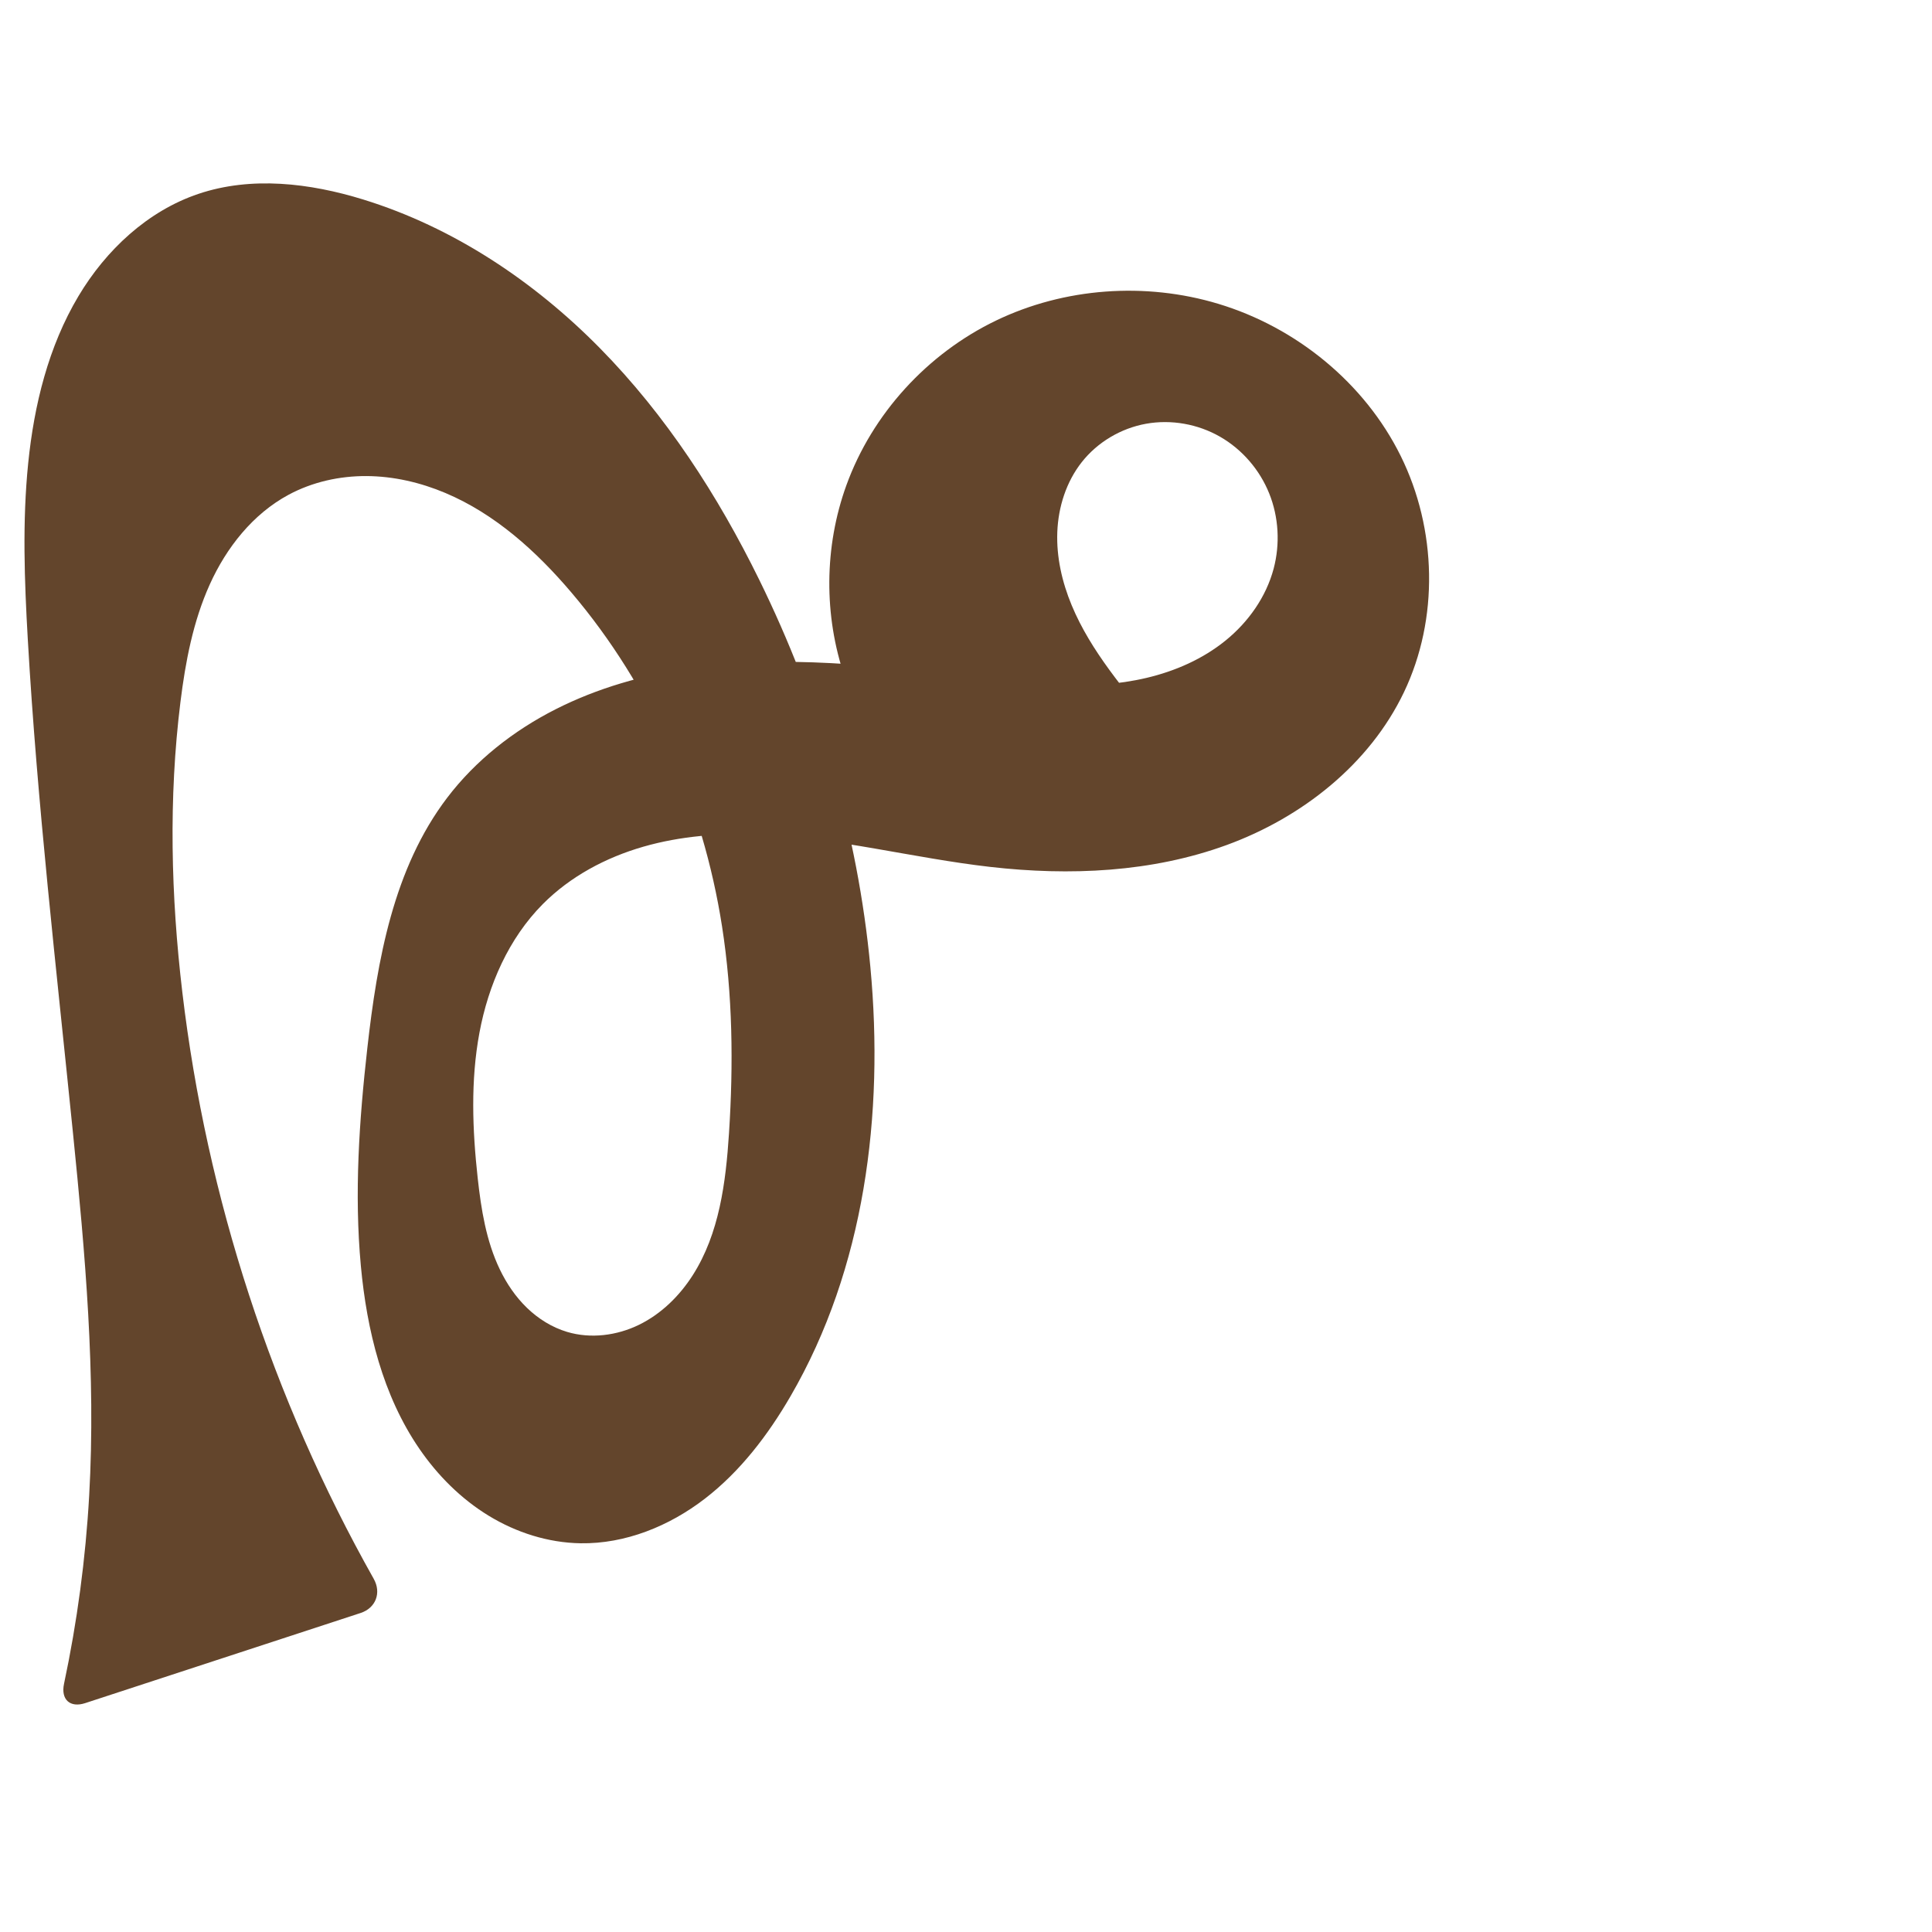
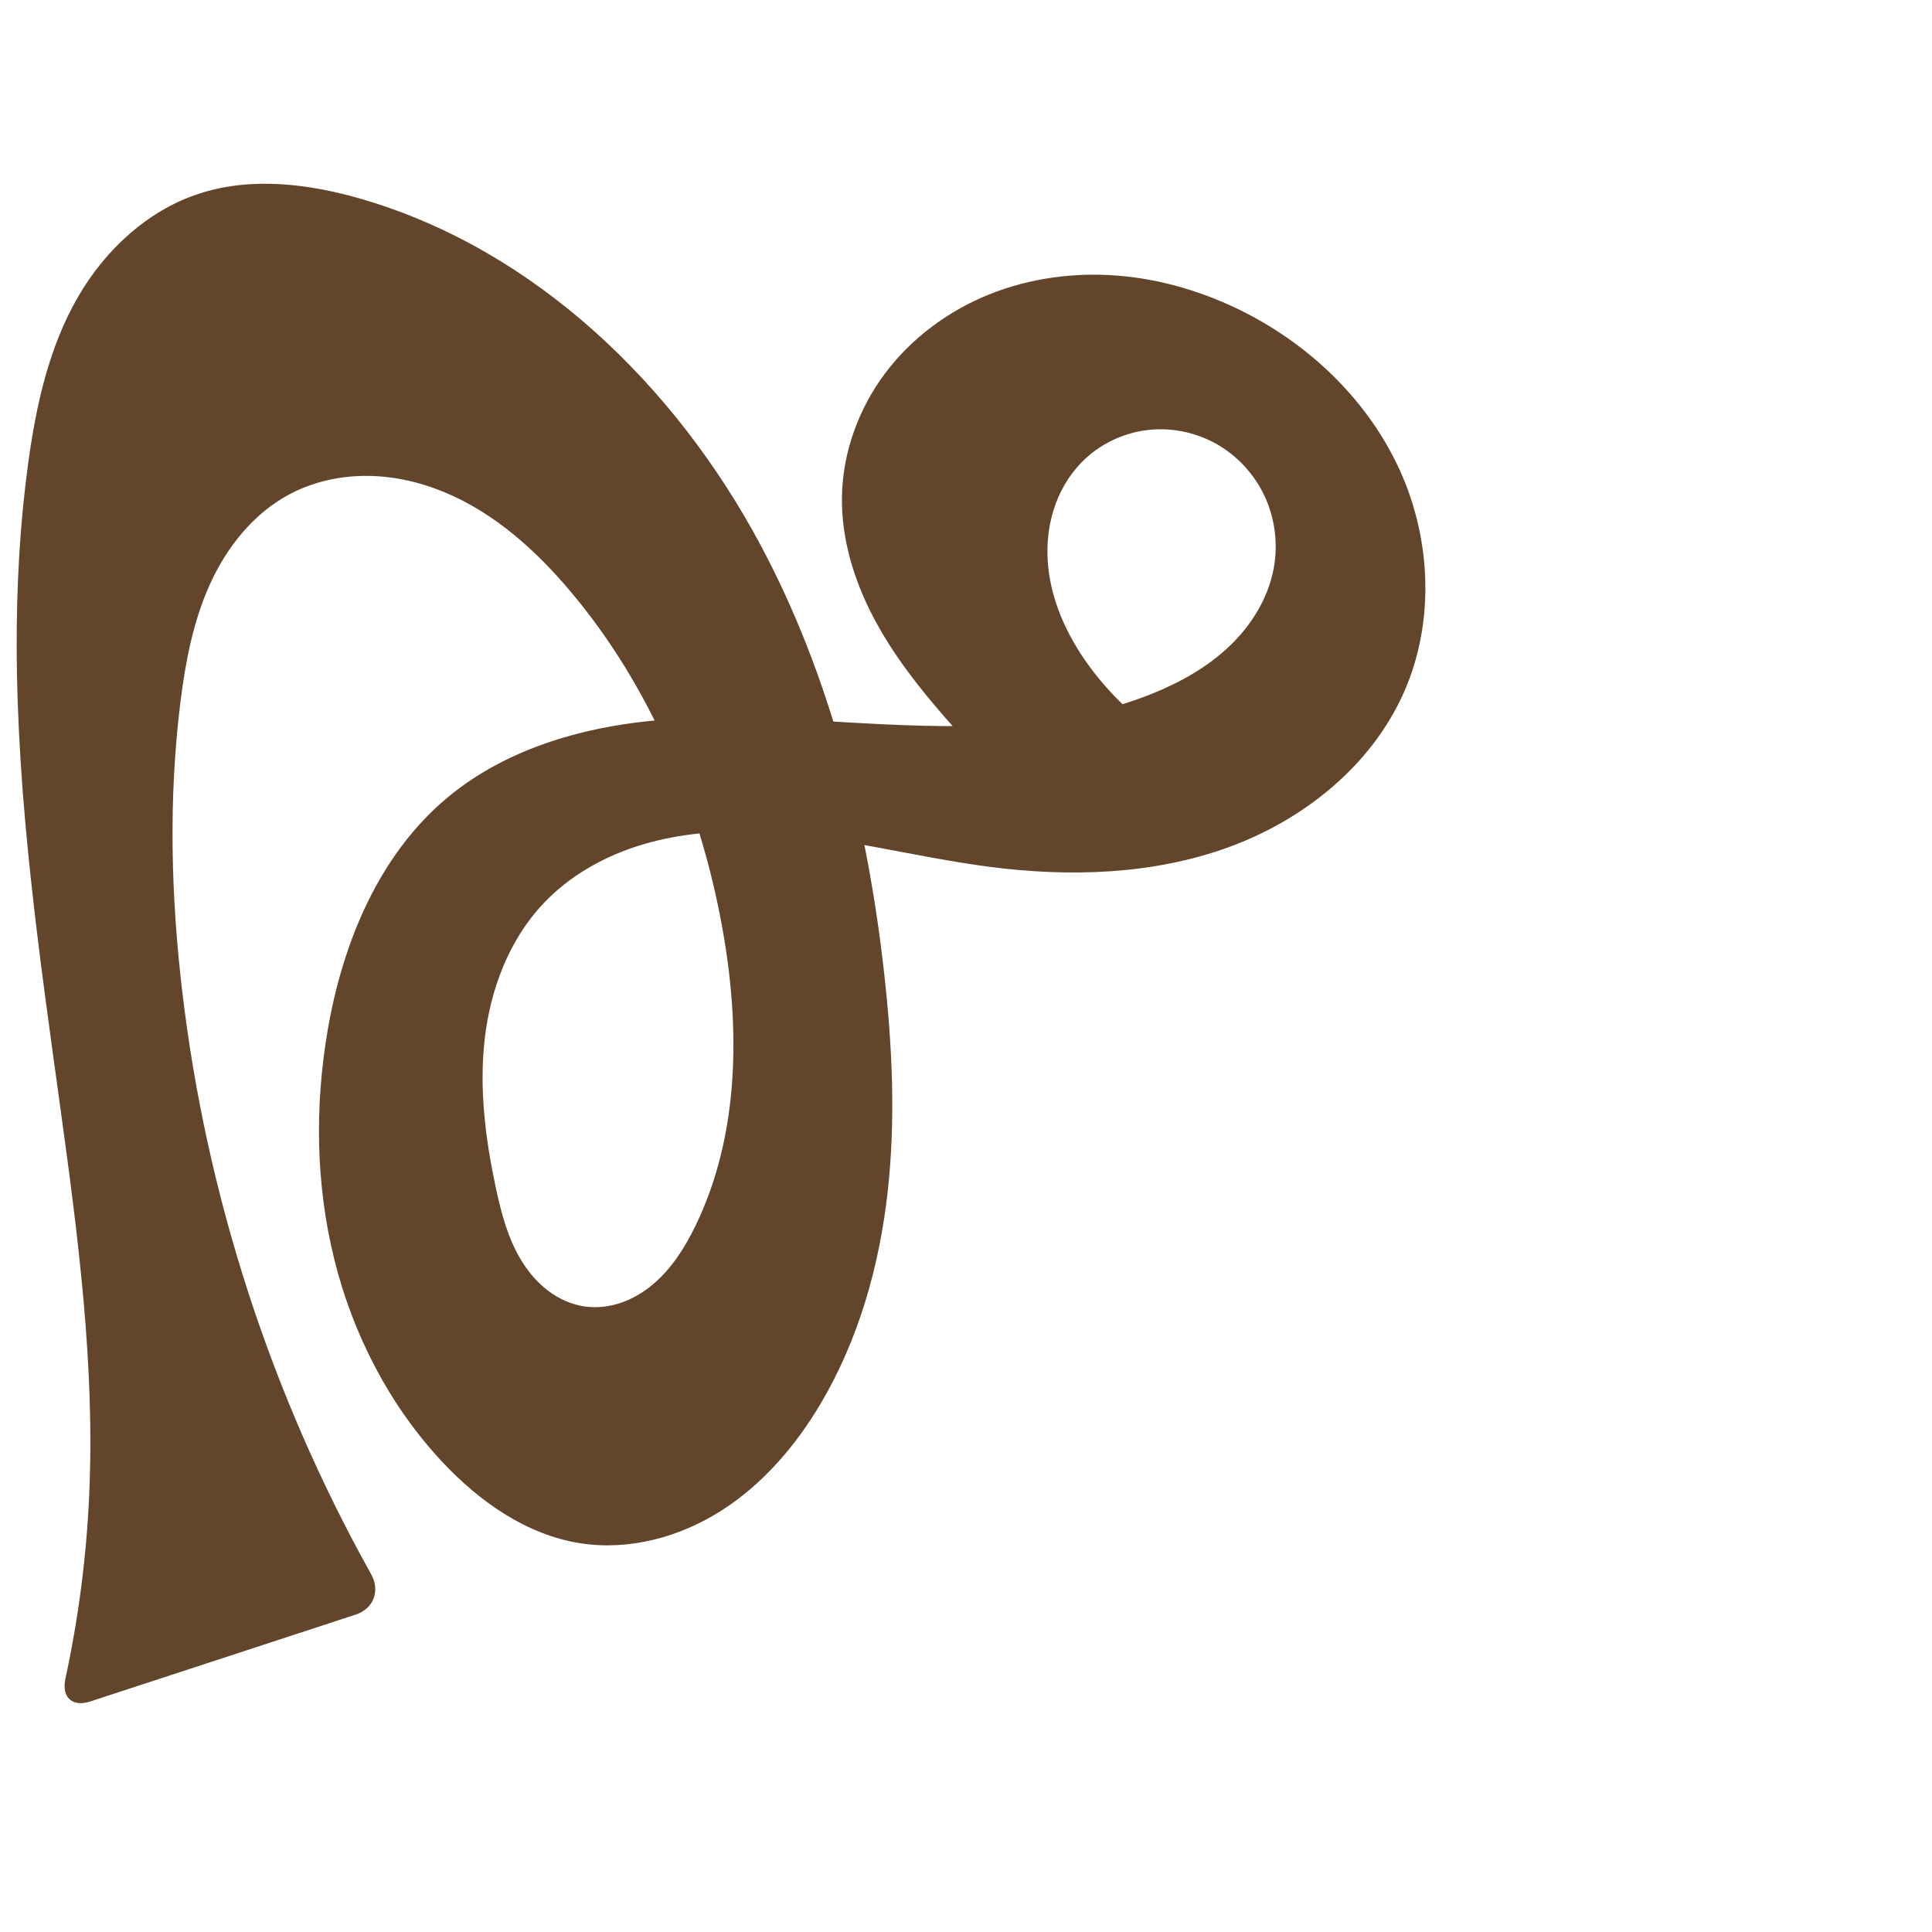
<svg xmlns="http://www.w3.org/2000/svg" xml:space="preserve" width="1000" height="1000" version="1.1" style="clip-rule:evenodd;fill-rule:evenodd;image-rendering:optimizeQuality;shape-rendering:geometricPrecision;text-rendering:geometricPrecision" viewBox="0 0 1000 1000" id="svg10">
  <defs id="defs4">
    <style type="text/css" id="style2">
   
    .fil0 {fill:#EF7F1A;fill-rule:nonzero}
   
  </style>
  </defs>
-   <path id="path1210-6" style="display:inline;fill:#63452c;fill-rule:nonzero;stroke:none;stroke-width:2.101px;stroke-linecap:butt;stroke-linejoin:miter;stroke-opacity:1" d="m 450.513,500.646 c 7.122,76.154 -2.922,155.823 -41.308,221.98 -11.655,20.088 -26.005,38.942 -44.401,53.117 -18.396,14.175 -41.136,23.432 -64.357,23.052 -16.741,-0.274 -33.254,-5.546 -47.541,-14.276 -14.287,-8.73 -26.382,-20.84 -35.853,-34.647 -18.943,-27.613 -27.188,-61.296 -30.273,-94.64 -3.47,-37.503 -0.868,-75.312 3.35,-112.738 5.141,-45.607 13.528,-93 41.298,-129.541 14.743,-19.4 34.418,-34.809 56.148,-45.833 21.73,-11.024 45.488,-17.754 69.599,-21.278 48.221,-7.048 97.299,-1.429 145.668,4.514 30.152,3.705 61.061,7.499 90.626,0.511 14.782,-3.494 29.053,-9.741 40.853,-19.306 11.8,-9.565 21.027,-22.567 24.921,-37.249 3.387,-12.771 2.628,-26.633 -2.297,-38.893 -4.925,-12.26 -14.013,-22.833 -25.482,-29.393 -11.469,-6.56 -25.253,-9.031 -38.257,-6.693 -13.004,2.337 -25.113,9.499 -33.291,19.876 -8.034,10.194 -12.15,23.178 -12.656,36.148 -0.506,12.969 2.458,25.925 7.433,37.912 9.951,23.975 27.512,43.819 43.633,64.165 7.877,9.941 15.473,20.104 22.777,30.472 L 498.991,428.354 c -28.562,-17.957 -50.716,-45.889 -61.696,-77.79 -10.98,-31.901 -10.711,-67.551 0.748,-99.283 13.378,-37.043 41.947,-68.227 77.425,-85.328 35.478,-17.101 77.427,-20.064 115.135,-8.692 40.371,12.175 75.766,40.99 94.43,78.8 18.665,37.811 19.837,84.176 1.654,122.221 -17.842,37.331 -52.797,64.844 -91.654,79.059 -38.857,14.215 -81.37,16.067 -122.478,11.371 -40.057,-4.576 -79.422,-15.19 -119.709,-16.765 -20.143,-0.788 -40.515,0.731 -59.886,6.311 -19.371,5.58 -37.747,15.36 -51.961,29.655 -17.73,17.831 -28.242,41.938 -32.848,66.658 -4.606,24.72 -3.645,50.161 -0.899,75.156 1.781,16.21 4.389,32.616 11.45,47.315 3.531,7.35 8.171,14.211 14.032,19.88 5.861,5.669 12.968,10.122 20.779,12.462 12.235,3.666 25.779,1.93 37.252,-3.681 11.474,-5.611 20.934,-14.898 27.803,-25.666 13.738,-21.536 17.105,-47.947 18.757,-73.438 2.316,-35.742 1.92,-71.785 -3.609,-107.172 -9.878,-63.222 -36.549,-124.015 -77.984,-172.776 -18.106,-21.308 -39.469,-40.637 -65.234,-51.499 -12.883,-5.431 -26.765,-8.658 -40.746,-8.739 -13.981,-0.081 -28.055,3.041 -40.366,9.666 -18.473,9.94 -32.176,27.31 -40.81,46.428 -8.634,19.118 -12.588,40.008 -15.175,60.825 -6.194,49.846 -4.929,100.436 0.978,150.316 12.598,106.383 46.501,210.193 99.054,303.539 4.07,7.23 1.099,15.113 -6.786,17.694 L 44.122,881.525 c -7.885,2.581 -12.709,-1.869 -10.985,-9.985 6.813,-32.08 11.172,-64.682 13.022,-97.426 3.537,-62.626 -2.094,-125.378 -8.401,-187.786 -8.601,-85.095 -18.475,-170.107 -23.377,-255.495 -1.742,-30.345 -2.852,-60.846 0.212,-91.086 3.057,-30.178 10.469,-60.389 26.001,-86.443 14.231,-23.873 35.791,-44.093 62.131,-52.96 27.41,-9.227 57.659,-5.607 85.293,2.924 46.557,14.374 88.345,42.241 122.522,76.97 34.177,34.73 61.002,76.186 82.476,119.924 30.809,62.75 50.989,130.882 57.498,200.483 z" />
+   <path id="path1210-6" style="display:inline;fill:#63452c;fill-rule:nonzero;stroke:none;stroke-width:2.101px;stroke-linecap:butt;stroke-linejoin:miter;stroke-opacity:1" d="M 393.616,282.016 C 349.671,199.773 277.459,129.636 188.017,103.269 160.302,95.098 130.162,91.287 102.724,100.344 76.307,109.065 54.597,129.267 40.593,153.305 25.346,179.475 18.69,209.739 14.592,239.748 10.3,271.179 8.577,302.932 8.643,334.656 8.81,414.439 20.249,493.714 31.147,572.75 c 9.208,66.775 18.066,134.027 15.011,201.365 -1.446,31.877 -5.569,63.631 -12.305,94.821 -2.066,9.567 3.532,14.794 12.834,11.75 L 184.082,835.722 c 9.302,-3.044 12.806,-12.344 8.034,-20.89 -51.781,-92.745 -85.221,-195.698 -97.737,-301.183 -5.918,-49.88 -7.199,-100.473 -0.978,-150.316 2.598,-20.811 6.57,-41.693 15.208,-60.804 8.638,-19.112 22.327,-36.477 40.778,-46.449 12.311,-6.654 26.389,-9.815 40.383,-9.767 13.994,0.048 27.898,3.246 40.799,8.668 25.802,10.842 47.184,30.224 65.165,51.672 41.051,48.966 66.498,109.92 77.984,172.776 9.491,51.937 9.292,107.626 -13.783,155.113 -5.535,11.391 -12.488,22.362 -22.231,30.454 -4.871,4.046 -10.412,7.328 -16.411,9.356 -5.999,2.028 -12.463,2.779 -18.73,1.868 -6.773,-0.984 -13.203,-3.895 -18.679,-8 -5.476,-4.105 -10.021,-9.38 -13.648,-15.185 -7.253,-11.609 -10.801,-25.113 -13.653,-38.502 -5.371,-25.217 -8.632,-51.18 -5.689,-76.795 2.943,-25.615 12.485,-51.003 30.107,-69.824 13.831,-14.772 32.129,-24.966 51.514,-30.774 19.384,-5.809 39.854,-7.384 60.072,-6.529 40.436,1.711 79.83,12.933 119.97,18.102 41.237,5.31 84.044,4.039 123.136,-10.121 39.092,-14.16 74.183,-42.283 90.996,-80.309 15.87,-35.896 14.207,-78.507 -1.884,-114.305 -16.092,-35.797 -45.849,-64.725 -80.868,-82.447 -20.326,-10.286 -42.541,-17.007 -65.248,-18.845 -22.706,-1.838 -45.897,1.271 -67.007,9.832 -21.111,8.561 -40.074,22.643 -53.698,40.901 -13.624,18.258 -21.771,40.7 -22.187,63.477 -0.396,21.658 6.083,43.054 16.094,62.263 10.011,19.209 23.469,36.411 37.715,52.728 16.324,18.697 33.791,36.395 52.272,52.964 l 110.155,-21.419 c -34.221,-8.181 -65.404,-28.521 -86.683,-56.542 -11.86,-15.618 -20.806,-33.926 -22.794,-53.436 -0.994,-9.755 -0.222,-19.725 2.641,-29.103 2.864,-9.378 7.847,-18.149 14.721,-25.141 8.845,-8.997 20.772,-14.883 33.28,-16.531 12.508,-1.648 25.52,0.935 36.501,7.148 10.98,6.213 19.878,16.008 25.102,27.492 5.224,11.484 6.765,24.594 4.445,36.995 -2.886,15.426 -11.589,29.408 -22.965,40.22 -11.376,10.811 -25.323,18.627 -39.877,24.5 -50.084,20.212 -106.038,17.856 -159.957,14.744 -35.625,-2.056 -71.488,-4.297 -106.892,0.168 -35.404,4.465 -70.747,16.121 -98.124,39.009 -35.284,29.498 -54.006,74.82 -61.8,120.145 -6.774,39.391 -6.202,80.215 3.459,118.999 9.661,38.783 28.558,75.459 55.88,104.631 19.254,20.558 43.648,37.739 71.48,42.068 25.144,3.91 51.304,-3.162 72.78,-16.811 21.477,-13.649 38.521,-33.51 51.495,-55.4 19.562,-33.005 30.286,-70.751 34.635,-108.87 4.349,-38.119 2.498,-76.713 -1.816,-114.837 -8.668,-76.614 -27.589,-152.856 -63.926,-220.86 z" />
</svg>
